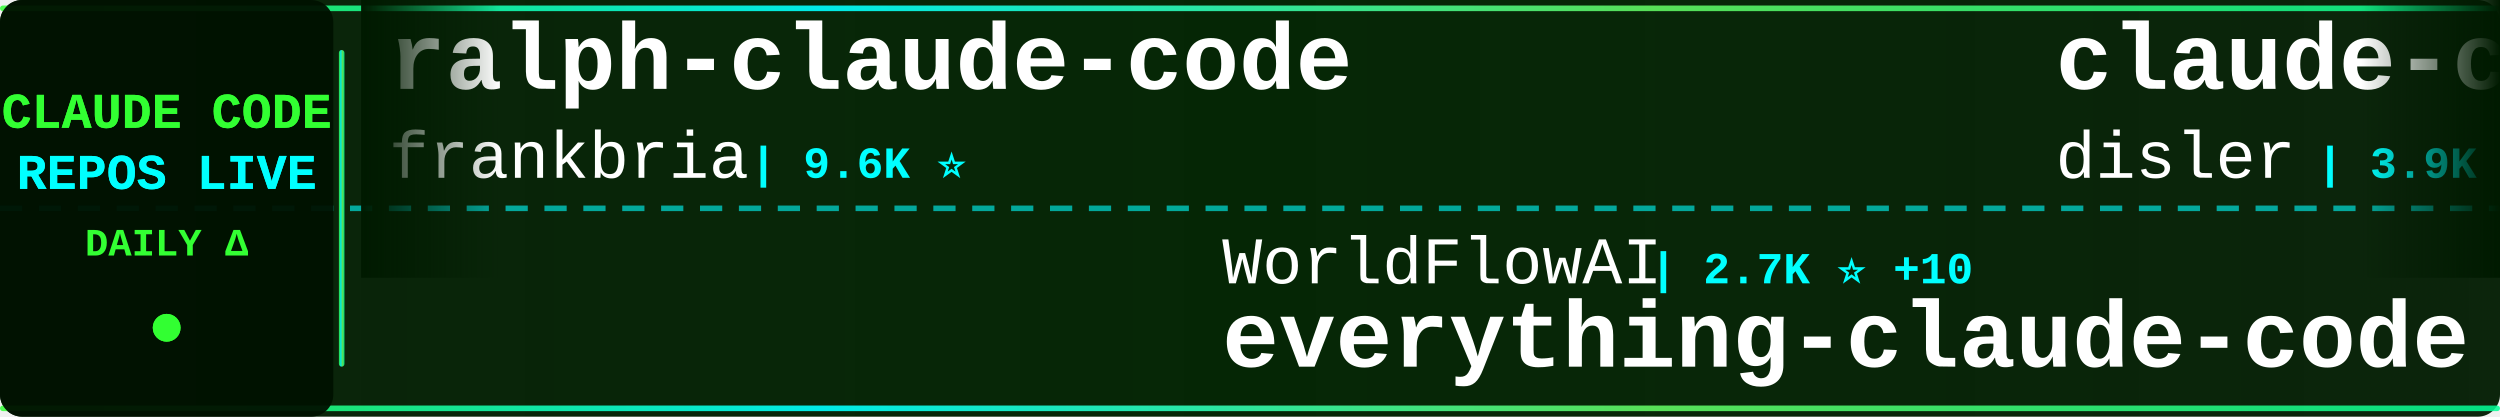
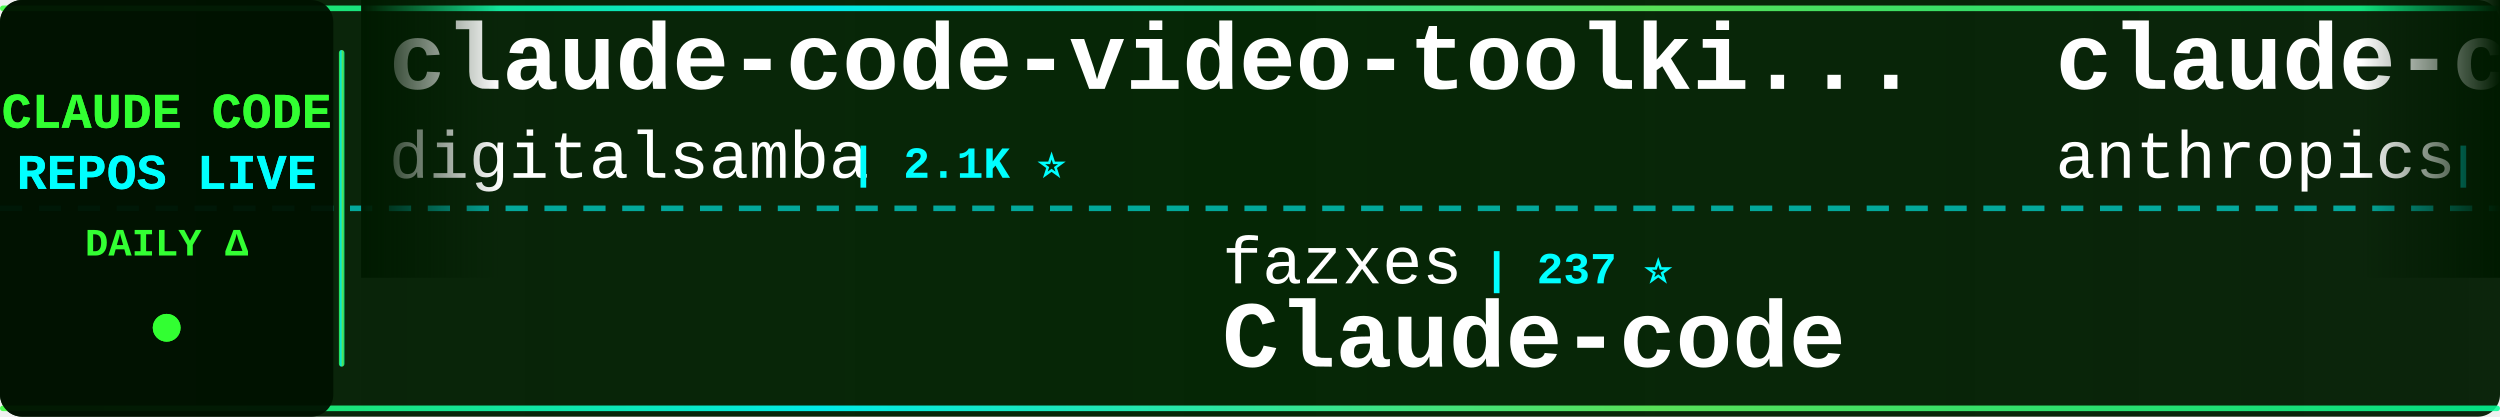
<svg xmlns="http://www.w3.org/2000/svg" width="900" height="150">
  <defs>
    <linearGradient id="tickerBg" x1="0%" y1="0%" x2="100%" y2="0%">
      <stop offset="0%" style="stop-color:#001a00;stop-opacity:0.95" />
      <stop offset="50%" style="stop-color:#002200;stop-opacity:0.98" />
      <stop offset="100%" style="stop-color:#001a00;stop-opacity:0.95" />
    </linearGradient>
    <linearGradient id="borderGrad" x1="0%" y1="0%" x2="100%" y2="0%">
      <stop offset="0%" style="stop-color:#33ff33;stop-opacity:0.85">
        <animate attributeName="stop-opacity" values="0.85;1;0.85" dur="2s" repeatCount="indefinite" />
      </stop>
      <stop offset="33%" style="stop-color:#00ffff;stop-opacity:0.9">
        <animate attributeName="stop-opacity" values="0.9;1;0.9" dur="2.2s" repeatCount="indefinite" />
      </stop>
      <stop offset="66%" style="stop-color:#66ff66;stop-opacity:0.85">
        <animate attributeName="stop-opacity" values="0.85;1;0.85" dur="1.8s" repeatCount="indefinite" />
      </stop>
      <stop offset="100%" style="stop-color:#00ff99;stop-opacity:0.85">
        <animate attributeName="stop-opacity" values="0.85;1;0.85" dur="2s" repeatCount="indefinite" />
      </stop>
    </linearGradient>
    <filter id="textGlow">
      <feGaussianBlur stdDeviation="0.1" result="coloredBlur" />
      <feMerge>
        <feMergeNode in="coloredBlur" />
        <feMergeNode in="SourceGraphic" />
      </feMerge>
    </filter>
    <filter id="metricGlow">
      <feGaussianBlur stdDeviation="0.2" result="coloredBlur" />
      <feMerge>
        <feMergeNode in="coloredBlur" />
        <feMergeNode in="SourceGraphic" />
      </feMerge>
    </filter>
    <linearGradient id="leftFade" x1="0%" y1="0%" x2="100%" y2="0%">
      <stop offset="0%" style="stop-color:#001a00;stop-opacity:1" />
      <stop offset="100%" style="stop-color:#001a00;stop-opacity:0" />
    </linearGradient>
    <linearGradient id="rightFade" x1="0%" y1="0%" x2="100%" y2="0%">
      <stop offset="0%" style="stop-color:#001a00;stop-opacity:0" />
      <stop offset="100%" style="stop-color:#001a00;stop-opacity:1" />
    </linearGradient>
  </defs>
  <rect width="900" height="150" fill="url(#tickerBg)" rx="8" />
  <rect x="0" y="2" width="900" height="2" fill="url(#borderGrad)" rx="1" />
  <rect x="0" y="146" width="900" height="2" fill="url(#borderGrad)" rx="1" />
  <line x1="0" y1="75" x2="900" y2="75" stroke="#00ffff" stroke-width="2" stroke-dasharray="8 6" opacity="0.6" />
  <rect x="0" y="0" width="120" height="150" fill="#001100" opacity="0.95" rx="8" />
  <text x="60" y="46" font-family="'Courier New', monospace" font-size="18" font-weight="bold" fill="#33ff33" text-anchor="middle" filter="url(#textGlow)">
    CLAUDE CODE
  </text>
  <text x="60" y="68" font-family="'Courier New', monospace" font-size="18" font-weight="bold" fill="#00ffff" text-anchor="middle" filter="url(#textGlow)">
    REPOS LIVE
  </text>
  <text x="60" y="92" font-family="'Courier New', monospace" font-size="14" font-weight="bold" fill="#33ff33" text-anchor="middle">
    DAILY Δ
  </text>
  <circle cx="60" cy="118" r="5" fill="#33ff33" filter="url(#metricGlow)">
    <animate attributeName="r" values="4;6;4" dur="1.5s" repeatCount="indefinite" />
    <animate attributeName="opacity" values="0.6;1;0.6" dur="1.5s" repeatCount="indefinite" />
  </circle>
  <rect x="122" y="18" width="2" height="114" fill="url(#borderGrad)" rx="1" />
  <clipPath id="tickerClip">
    <rect x="130" y="0" width="770" height="150" />
  </clipPath>
  <g clip-path="url(#tickerClip)">
    <g id="tickerItems">
      <animateTransform attributeName="transform" attributeType="XML" type="translate" from="0 0" to="-3000 0" dur="54s" repeatCount="indefinite" />
      <g transform="translate(0, 0)">
-         <text x="140" y="32" font-family="'Courier New', monospace" font-size="34" font-weight="bold" fill="#ffffff">ralph-claude-code</text>
-         <text x="140" y="64" font-family="'Courier New', monospace" font-size="24" font-weight="normal" fill="#ffffff" opacity="1.0">frankbria</text>
-         <text x="270" y="64" font-family="'Courier New', monospace" font-size="16" font-weight="bold" fill="#00ffff"> | 9.6K ⭐</text>
+         <text x="140" y="32" font-family="'Courier New', monospace" font-size="34" font-weight="bold" fill="#ffffff">claude-code-video-toolki...</text>
+         <text x="140" y="64" font-family="'Courier New', monospace" font-size="24" font-weight="normal" fill="#ffffff" opacity="1.0">digitalsamba</text>
+         <text x="306" y="64" font-family="'Courier New', monospace" font-size="16" font-weight="bold" fill="#00ffff"> | 2.1K ⭐</text>
      </g>
      <g transform="translate(300, 0)">
-         <text x="140" y="102" font-family="'Courier New', monospace" font-size="24" font-weight="normal" fill="#ffffff" opacity="1.0">WorldFlowAI</text>
-         <text x="294" y="102" font-family="'Courier New', monospace" font-size="16" font-weight="bold" fill="#00ffff"> | 2.7K ⭐ +10</text>
-         <text x="140" y="132" font-family="'Courier New', monospace" font-size="34" font-weight="bold" fill="#ffffff">everything-claude-code</text>
+         <text x="140" y="102" font-family="'Courier New', monospace" font-size="24" font-weight="normal" fill="#ffffff" opacity="1.0">fazxes</text>
+         <text x="234" y="102" font-family="'Courier New', monospace" font-size="16" font-weight="bold" fill="#00ffff"> | 237 ⭐</text>
+         <text x="140" y="132" font-family="'Courier New', monospace" font-size="34" font-weight="bold" fill="#ffffff">Claude-code</text>
      </g>
      <g transform="translate(600, 0)">
+         <text x="140" y="32" font-family="'Courier New', monospace" font-size="34" font-weight="bold" fill="#ffffff">claude-code-security-rev...</text>
+         <text x="140" y="64" font-family="'Courier New', monospace" font-size="24" font-weight="normal" fill="#ffffff" opacity="1.0">anthropics</text>
+         <text x="282" y="64" font-family="'Courier New', monospace" font-size="16" font-weight="bold" fill="#00ffff"> | 6.2K ⭐</text>
+       </g>
+       <g transform="translate(900, 0)">
+         <text x="140" y="102" font-family="'Courier New', monospace" font-size="24" font-weight="normal" fill="#ffffff" opacity="1.0">davila7</text>
+         <text x="246" y="102" font-family="'Courier New', monospace" font-size="16" font-weight="bold" fill="#00ffff"> | 30.6K ⭐ -9</text>
+         <text x="140" y="132" font-family="'Courier New', monospace" font-size="34" font-weight="bold" fill="#ffffff">claude-code-templates</text>
+       </g>
+       <g transform="translate(1200, 0)">
        <text x="140" y="32" font-family="'Courier New', monospace" font-size="34" font-weight="bold" fill="#ffffff">claude-code-hooks-master...</text>
        <text x="140" y="64" font-family="'Courier New', monospace" font-size="24" font-weight="normal" fill="#ffffff" opacity="1.0">disler</text>
        <text x="234" y="64" font-family="'Courier New', monospace" font-size="16" font-weight="bold" fill="#00ffff"> | 3.9K ⭐</text>
      </g>
-       <g transform="translate(900, 0)">
-         <text x="140" y="102" font-family="'Courier New', monospace" font-size="24" font-weight="normal" fill="#ffffff" opacity="1.0">feiskyer</text>
-         <text x="258" y="102" font-family="'Courier New', monospace" font-size="16" font-weight="bold" fill="#00ffff"> | 1.6K ⭐</text>
-         <text x="140" y="132" font-family="'Courier New', monospace" font-size="34" font-weight="bold" fill="#ffffff">claude-code-settings</text>
-       </g>
-       <g transform="translate(1200, 0)">
-         <text x="140" y="32" font-family="'Courier New', monospace" font-size="34" font-weight="bold" fill="#ffffff">claude-code-workflows</text>
-         <text x="140" y="64" font-family="'Courier New', monospace" font-size="24" font-weight="normal" fill="#ffffff" opacity="1.0">OneRedOak</text>
-         <text x="270" y="64" font-family="'Courier New', monospace" font-size="16" font-weight="bold" fill="#00ffff"> | 3.9K ⭐ +1</text>
-       </g>
      <g transform="translate(1500, 0)">
-         <text x="140" y="102" font-family="'Courier New', monospace" font-size="24" font-weight="normal" fill="#ffffff" opacity="1.0">SeemSeam</text>
-         <text x="258" y="102" font-family="'Courier New', monospace" font-size="16" font-weight="bold" fill="#00ffff"> | 3.5K ⭐</text>
-         <text x="140" y="132" font-family="'Courier New', monospace" font-size="34" font-weight="bold" fill="#ffffff">claude_codex_bridge</text>
+         <text x="140" y="102" font-family="'Courier New', monospace" font-size="24" font-weight="normal" fill="#ffffff" opacity="1.0">Piebald-AI</text>
+         <text x="282" y="102" font-family="'Courier New', monospace" font-size="16" font-weight="bold" fill="#00ffff"> | 12.6K ⭐ +2</text>
+         <text x="140" y="132" font-family="'Courier New', monospace" font-size="34" font-weight="bold" fill="#ffffff">claude-code-system-promp...</text>
      </g>
      <g transform="translate(1800, 0)">
-         <text x="140" y="32" font-family="'Courier New', monospace" font-size="34" font-weight="bold" fill="#ffffff">sc-claude-code-files</text>
-         <text x="140" y="64" font-family="'Courier New', monospace" font-size="24" font-weight="normal" fill="#ffffff" opacity="1.0">https-deeplearning-ai</text>
-         <text x="414" y="64" font-family="'Courier New', monospace" font-size="16" font-weight="bold" fill="#00ffff"> | 547 ⭐</text>
+         <text x="140" y="32" font-family="'Courier New', monospace" font-size="34" font-weight="bold" fill="#ffffff">claude-code-sourcemap</text>
+         <text x="140" y="64" font-family="'Courier New', monospace" font-size="24" font-weight="normal" fill="#ffffff" opacity="1.0">ChinaSiro</text>
+         <text x="270" y="64" font-family="'Courier New', monospace" font-size="16" font-weight="bold" fill="#00ffff"> | 9.7K ⭐</text>
      </g>
      <g transform="translate(2100, 0)">
-         <text x="140" y="102" font-family="'Courier New', monospace" font-size="24" font-weight="normal" fill="#ffffff" opacity="1.0">Chachamaru127</text>
-         <text x="318" y="102" font-family="'Courier New', monospace" font-size="16" font-weight="bold" fill="#00ffff"> | 3.1K ⭐ +2</text>
-         <text x="140" y="132" font-family="'Courier New', monospace" font-size="34" font-weight="bold" fill="#ffffff">claude-code-harness</text>
+         <text x="140" y="102" font-family="'Courier New', monospace" font-size="24" font-weight="normal" fill="#ffffff" opacity="1.0">WorldFlowAI</text>
+         <text x="294" y="102" font-family="'Courier New', monospace" font-size="16" font-weight="bold" fill="#00ffff"> | 2.7K ⭐ -1</text>
+         <text x="140" y="132" font-family="'Courier New', monospace" font-size="34" font-weight="bold" fill="#ffffff">everything-claude-code</text>
      </g>
      <g transform="translate(2400, 0)">
-         <text x="140" y="32" font-family="'Courier New', monospace" font-size="34" font-weight="bold" fill="#ffffff">claude-code-best-practic...</text>
-         <text x="140" y="64" font-family="'Courier New', monospace" font-size="24" font-weight="normal" fill="#ffffff" opacity="1.0">shanraisshan</text>
-         <text x="306" y="64" font-family="'Courier New', monospace" font-size="16" font-weight="bold" fill="#00ffff"> | 65.8K ⭐ +2</text>
+         <text x="140" y="32" font-family="'Courier New', monospace" font-size="34" font-weight="bold" fill="#ffffff">claude-code-rev</text>
+         <text x="140" y="64" font-family="'Courier New', monospace" font-size="24" font-weight="normal" fill="#ffffff" opacity="1.0">oboard</text>
+         <text x="234" y="64" font-family="'Courier New', monospace" font-size="16" font-weight="bold" fill="#00ffff"> | 3.3K ⭐</text>
      </g>
      <g transform="translate(2700, 0)">
-         <text x="140" y="102" font-family="'Courier New', monospace" font-size="24" font-weight="normal" fill="#ffffff" opacity="1.0">Cranot</text>
-         <text x="234" y="102" font-family="'Courier New', monospace" font-size="16" font-weight="bold" fill="#00ffff"> | 2.9K ⭐</text>
-         <text x="140" y="132" font-family="'Courier New', monospace" font-size="34" font-weight="bold" fill="#ffffff">claude-code-guide</text>
+         <text x="140" y="102" font-family="'Courier New', monospace" font-size="24" font-weight="normal" fill="#ffffff" opacity="1.0">shanraisshan</text>
+         <text x="306" y="102" font-family="'Courier New', monospace" font-size="16" font-weight="bold" fill="#00ffff"> | 65.8K ⭐ +6</text>
+         <text x="140" y="132" font-family="'Courier New', monospace" font-size="34" font-weight="bold" fill="#ffffff">claude-code-best-practic...</text>
      </g>
      <g transform="translate(3000, 0)">
-         <text x="140" y="32" font-family="'Courier New', monospace" font-size="34" font-weight="bold" fill="#ffffff">ralph-claude-code</text>
-         <text x="140" y="64" font-family="'Courier New', monospace" font-size="24" font-weight="normal" fill="#ffffff" opacity="1.0">frankbria</text>
-         <text x="270" y="64" font-family="'Courier New', monospace" font-size="16" font-weight="bold" fill="#00ffff"> | 9.6K ⭐</text>
+         <text x="140" y="32" font-family="'Courier New', monospace" font-size="34" font-weight="bold" fill="#ffffff">claude-code-video-toolki...</text>
+         <text x="140" y="64" font-family="'Courier New', monospace" font-size="24" font-weight="normal" fill="#ffffff" opacity="1.0">digitalsamba</text>
+         <text x="306" y="64" font-family="'Courier New', monospace" font-size="16" font-weight="bold" fill="#00ffff"> | 2.1K ⭐</text>
      </g>
      <g transform="translate(3300, 0)">
-         <text x="140" y="102" font-family="'Courier New', monospace" font-size="24" font-weight="normal" fill="#ffffff" opacity="1.0">WorldFlowAI</text>
-         <text x="294" y="102" font-family="'Courier New', monospace" font-size="16" font-weight="bold" fill="#00ffff"> | 2.7K ⭐ +10</text>
-         <text x="140" y="132" font-family="'Courier New', monospace" font-size="34" font-weight="bold" fill="#ffffff">everything-claude-code</text>
+         <text x="140" y="102" font-family="'Courier New', monospace" font-size="24" font-weight="normal" fill="#ffffff" opacity="1.0">fazxes</text>
+         <text x="234" y="102" font-family="'Courier New', monospace" font-size="16" font-weight="bold" fill="#00ffff"> | 237 ⭐</text>
+         <text x="140" y="132" font-family="'Courier New', monospace" font-size="34" font-weight="bold" fill="#ffffff">Claude-code</text>
      </g>
      <g transform="translate(3600, 0)">
-         <text x="140" y="32" font-family="'Courier New', monospace" font-size="34" font-weight="bold" fill="#ffffff">claude-code-hooks-master...</text>
-         <text x="140" y="64" font-family="'Courier New', monospace" font-size="24" font-weight="normal" fill="#ffffff" opacity="1.0">disler</text>
-         <text x="234" y="64" font-family="'Courier New', monospace" font-size="16" font-weight="bold" fill="#00ffff"> | 3.9K ⭐</text>
+         <text x="140" y="32" font-family="'Courier New', monospace" font-size="34" font-weight="bold" fill="#ffffff">claude-code-security-rev...</text>
+         <text x="140" y="64" font-family="'Courier New', monospace" font-size="24" font-weight="normal" fill="#ffffff" opacity="1.0">anthropics</text>
+         <text x="282" y="64" font-family="'Courier New', monospace" font-size="16" font-weight="bold" fill="#00ffff"> | 6.2K ⭐</text>
      </g>
      <g transform="translate(3900, 0)">
-         <text x="140" y="102" font-family="'Courier New', monospace" font-size="24" font-weight="normal" fill="#ffffff" opacity="1.0">feiskyer</text>
-         <text x="258" y="102" font-family="'Courier New', monospace" font-size="16" font-weight="bold" fill="#00ffff"> | 1.6K ⭐</text>
-         <text x="140" y="132" font-family="'Courier New', monospace" font-size="34" font-weight="bold" fill="#ffffff">claude-code-settings</text>
+         <text x="140" y="102" font-family="'Courier New', monospace" font-size="24" font-weight="normal" fill="#ffffff" opacity="1.0">davila7</text>
+         <text x="246" y="102" font-family="'Courier New', monospace" font-size="16" font-weight="bold" fill="#00ffff"> | 30.6K ⭐ -9</text>
+         <text x="140" y="132" font-family="'Courier New', monospace" font-size="34" font-weight="bold" fill="#ffffff">claude-code-templates</text>
      </g>
    </g>
  </g>
  <rect x="130" y="0" width="50" height="100" fill="url(#leftFade)" />
  <rect x="850" y="0" width="50" height="100" fill="url(#rightFade)" />
</svg>
